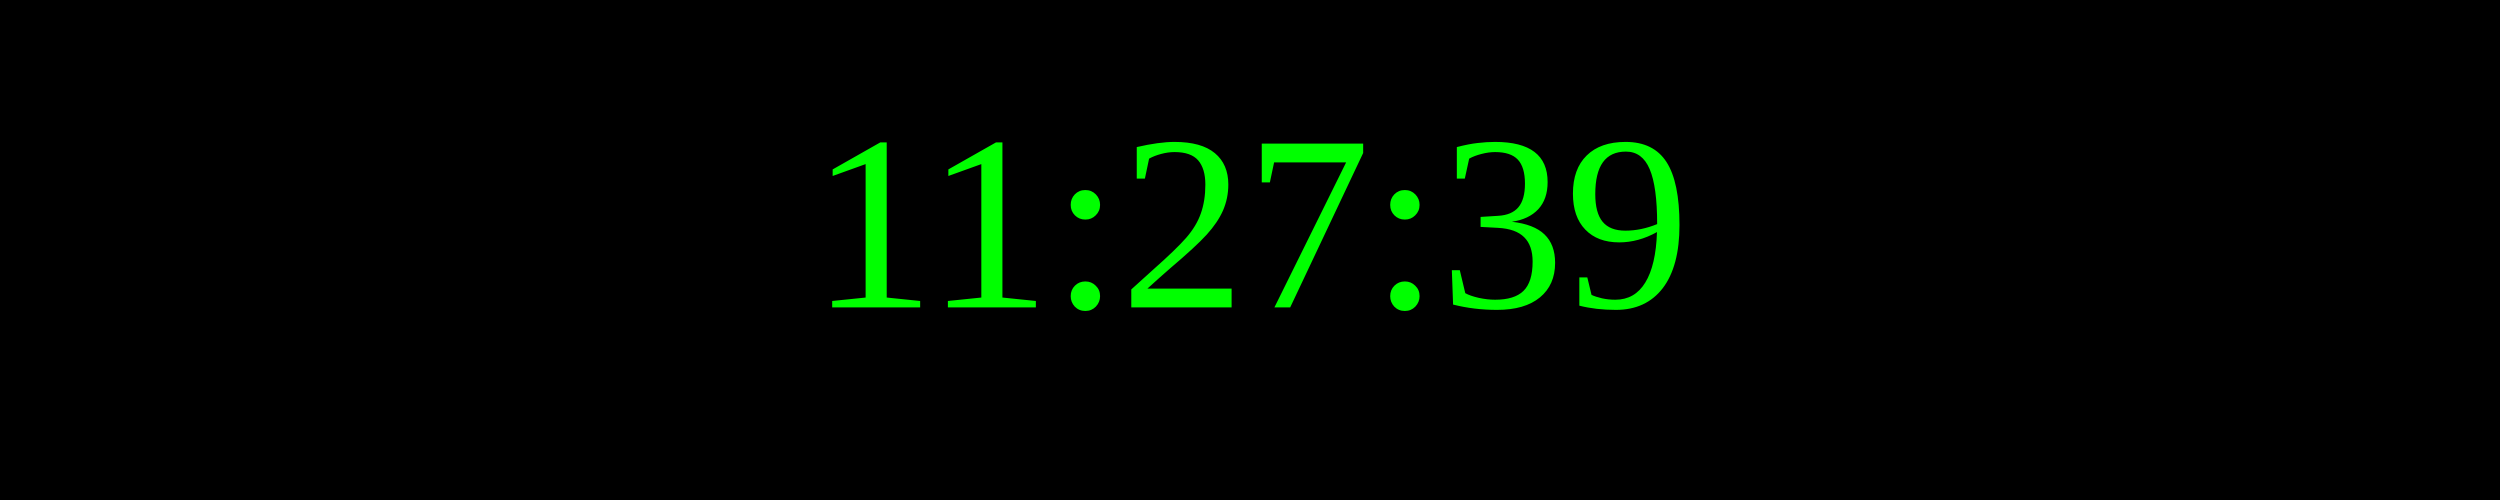
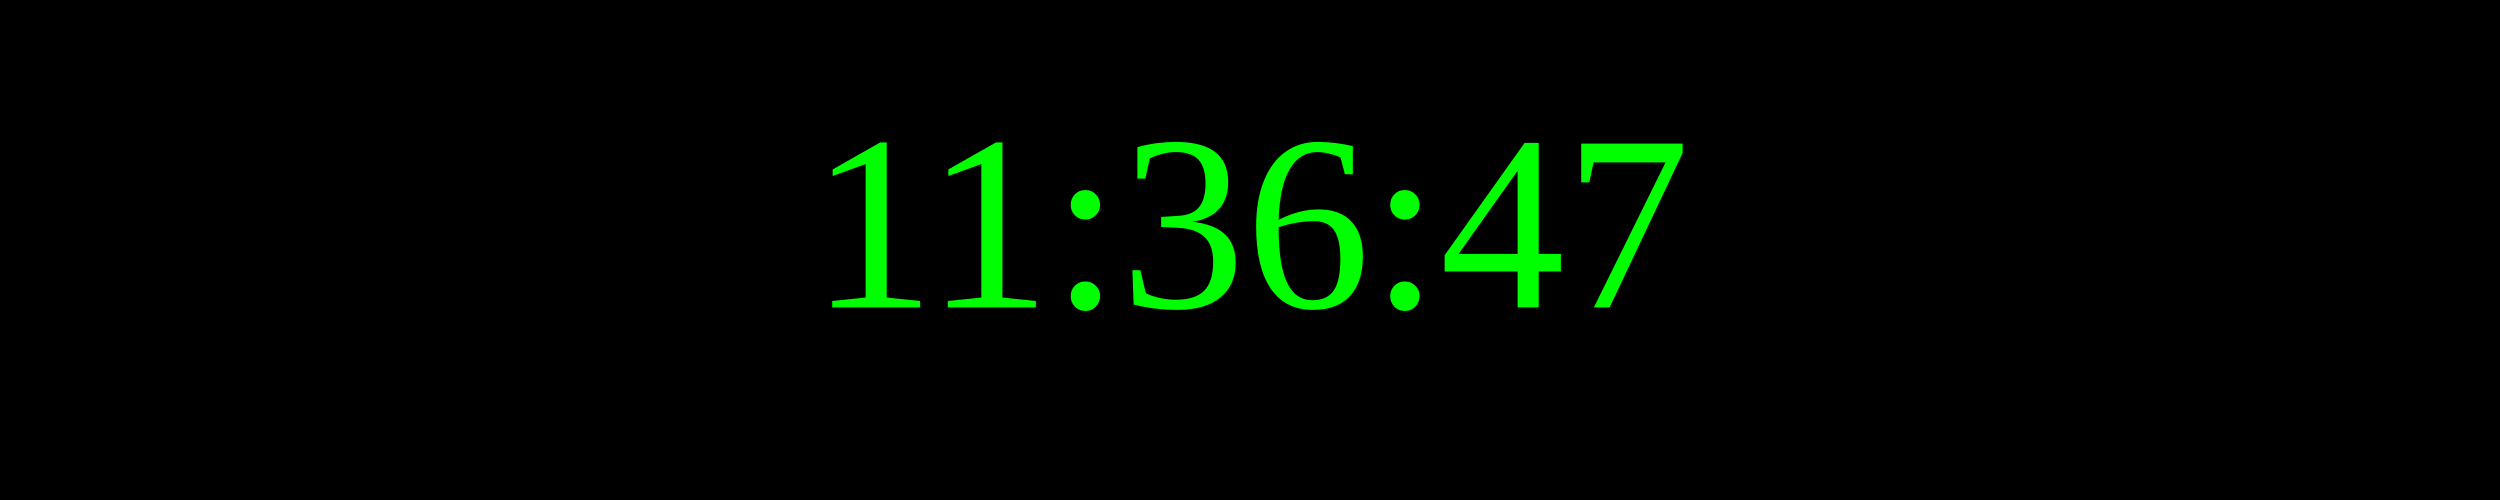
<svg xmlns="http://www.w3.org/2000/svg" width="250" height="50">
  <rect width="100%" height="100%" fill="black" />
  <text x="50%" y="50%" font-size="25" fill="lime" text-anchor="middle" dominant-baseline="middle">
- 11:27:39
+ 11:36:47
</text>
</svg>
